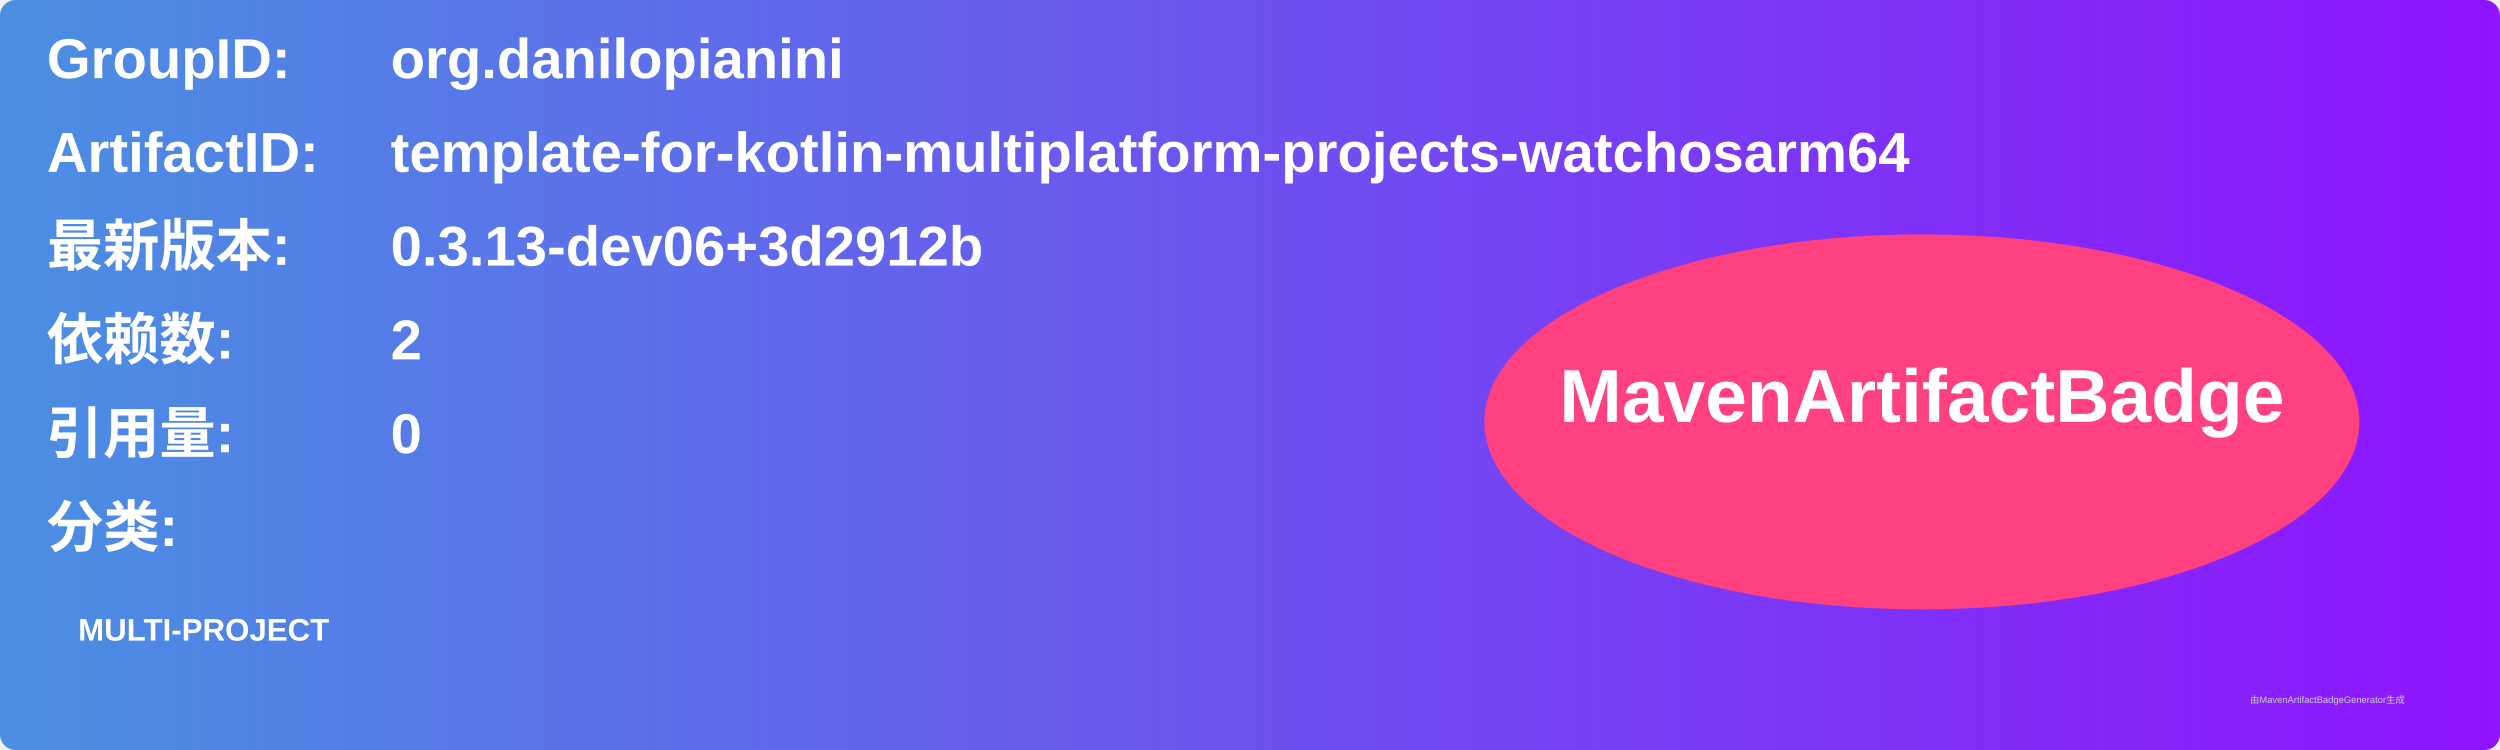
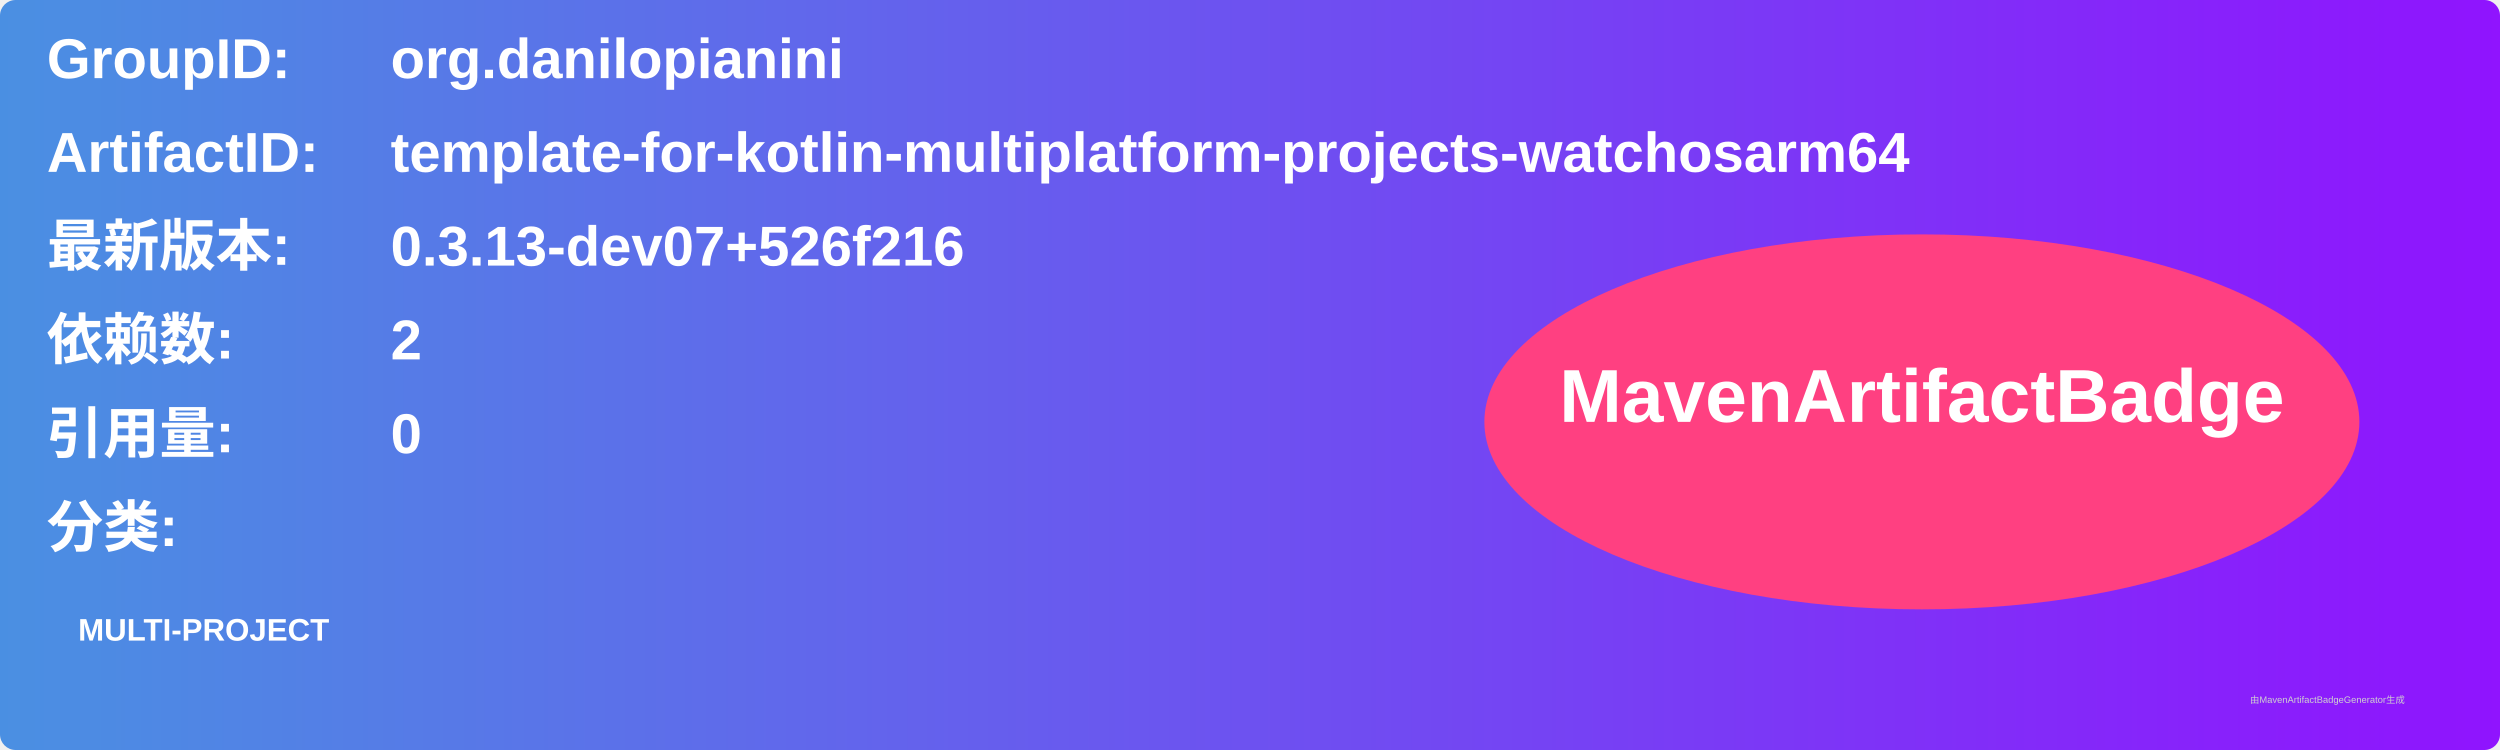
<svg xmlns="http://www.w3.org/2000/svg" width="800" height="240" viewBox="0 0 800 240">
  <linearGradient id="grad" x1="0%" y1="0%" x2="100%" y2="0%">
    <stop offset="0%" stop-color="#4a90e2" />
    <stop offset="100%" stop-color="#9013fe" />
  </linearGradient>
  <rect width="100%" height="100%" rx="5" ry="5" fill="url(#grad)" />
  <g transform="translate(15, 15)">
    <text x="0" y="10" font-family="Arial" font-size="18" fill="white" font-weight="bold" width="260">GroupID:</text>
    <text x="110" y="10" font-family="Arial" font-size="18" fill="white" font-weight="bold" width="460">org.danilopianini</text>
    <text x="0" y="40" font-family="Arial" font-size="18" fill="white" font-weight="bold" width="260">ArtifactID:</text>
    <text x="110" y="40" font-family="Arial" font-size="18" fill="white" font-weight="bold" width="460">template-for-kotlin-multiplatform-projects-watchosarm64</text>
    <text x="0" y="70" font-family="Arial" font-size="18" fill="white" font-weight="bold">最新版本:</text>
    <text x="110" y="70" font-family="Arial" font-size="18" fill="white" font-weight="bold">
-       <tspan font-weight="bold">0.3.13-dev06+3d2912b</tspan>
+       <tspan font-weight="bold">0.3.13-dev07+526f216</tspan>
    </text>
    <text x="0" y="100" font-family="Arial" font-size="18" fill="white" font-weight="bold">依赖数: </text>
    <text x="110" y="100" font-family="Arial" font-size="18" fill="white">
      <tspan font-weight="bold">2</tspan>
    </text>
    <text x="0" y="130" font-family="Arial" font-size="18" fill="white" font-weight="bold">引用量: </text>
    <text x="110" y="130" font-family="Arial" font-size="18" fill="white">
      <tspan font-weight="bold">0</tspan>
    </text>
    <text x="0" y="160" font-family="Arial" font-size="18" fill="white" font-weight="bold">分类:</text>
    <text x="10" y="190" font-family="Arial" font-size="10" fill="white">
      <tspan font-weight="bold">MULTI-PROJECT</tspan>
    </text>
    <ellipse cx="600" cy="120" rx="140" ry="60" fill="#ff4081" />
    <text x="600" y="120" text-anchor="middle" font-family="Arial" font-size="24" fill="white" font-weight="bold">MavenArtifactBadge</text>
  </g>
  <text x="720" y="225" font-family="Arial" font-size="3" fill="#d0d0d0">由MavenArtifactBadgeGenerator生成</text>
</svg>
